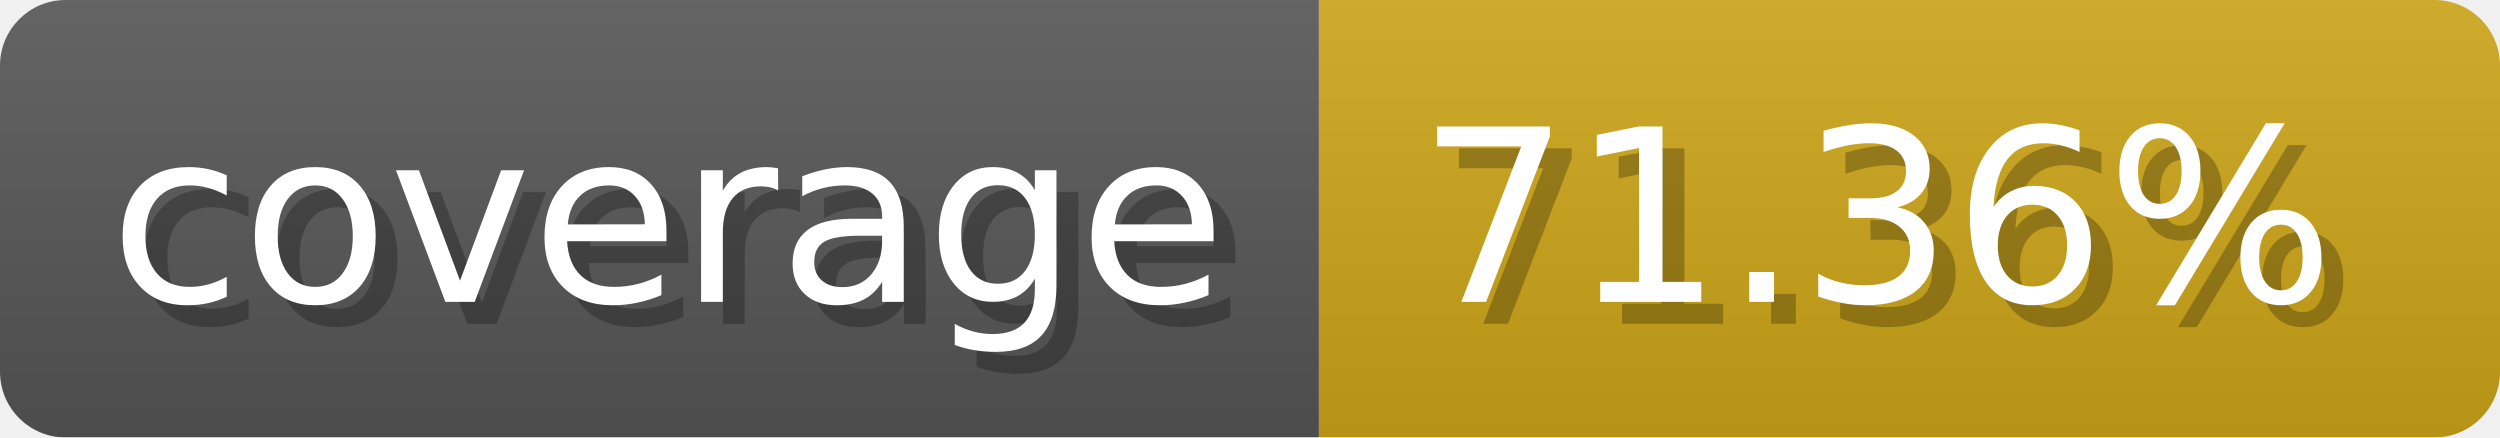
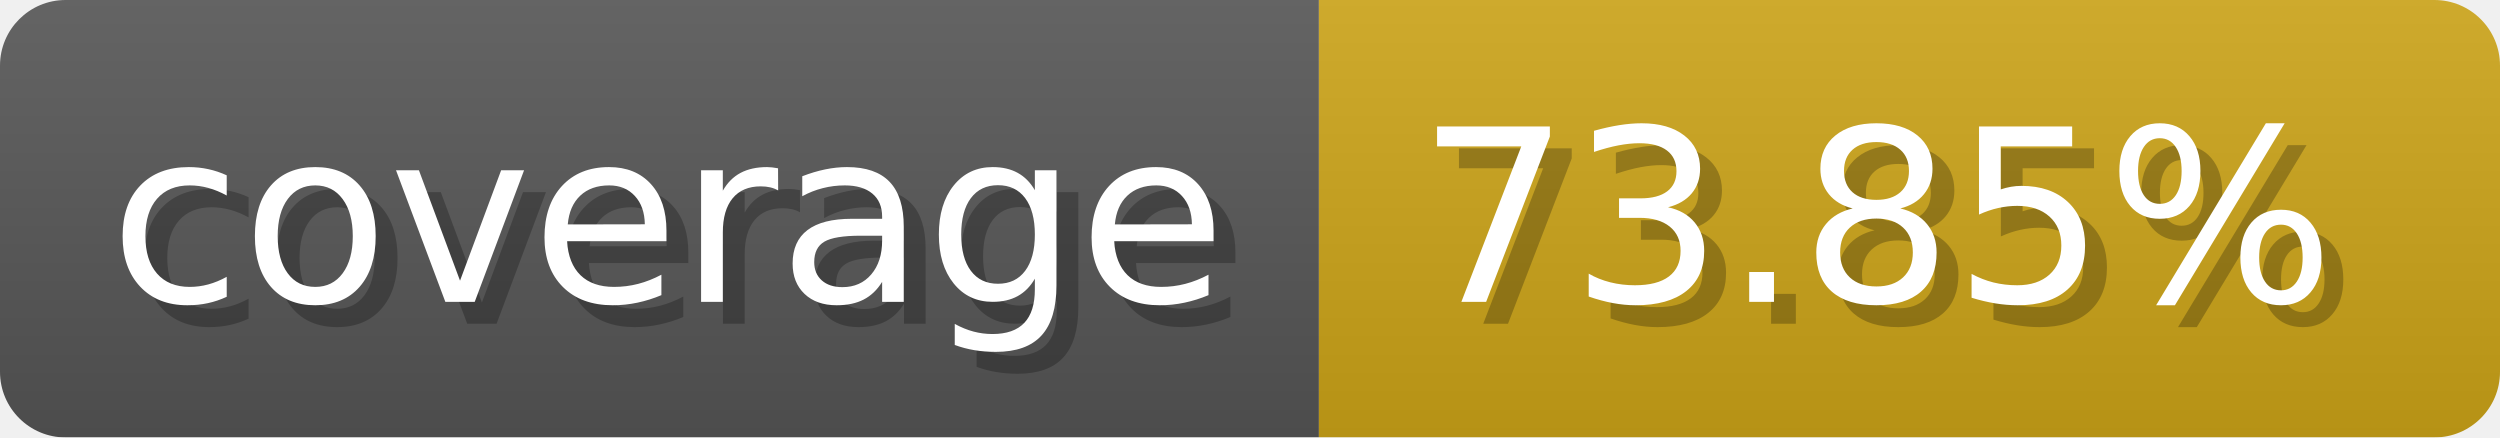
- <svg xmlns="http://www.w3.org/2000/svg" width="114.3" height="20" viewBox="0 0 1143 200" role="img" aria-label="coverage: 71.36%">
-   <linearGradient id="EqPSA" x2="0" y2="100%">
+ <svg xmlns="http://www.w3.org/2000/svg" width="114.3" height="20" viewBox="0 0 1143 200" role="img" aria-label="coverage: 73.85%">
+   <linearGradient id="umsDs" x2="0" y2="100%">
    <stop offset="0" stop-opacity=".1" stop-color="#EEE" />
    <stop offset="1" stop-opacity=".1" />
  </linearGradient>
-   <mask id="BFNKJ">
+   <mask id="Tfzpr">
    <rect width="1143" height="200" rx="30" fill="#FFF" />
  </mask>
-   <g mask="url(#BFNKJ)">
+   <g mask="url(#Tfzpr)">
    <rect width="603" height="200" fill="#555" />
    <rect width="540" height="200" fill="#cba317" x="603" />
-     <rect width="1143" height="200" fill="url(#EqPSA)" />
+     <rect width="1143" height="200" fill="url(#umsDs)" />
  </g>
  <g aria-hidden="true" fill="#fff" text-anchor="start" font-family="Verdana,DejaVu Sans,sans-serif" font-size="110">
    <text x="60" y="148" textLength="503" fill="#000" opacity="0.25">coverage</text>
    <text x="50" y="138" textLength="503">coverage</text>
-     <text x="658" y="148" textLength="440" fill="#000" opacity="0.25">71.36%</text>
-     <text x="648" y="138" textLength="440">71.36%</text>
+     <text x="658" y="148" textLength="440" fill="#000" opacity="0.25">73.85%</text>
+     <text x="648" y="138" textLength="440">73.85%</text>
  </g>
</svg>
